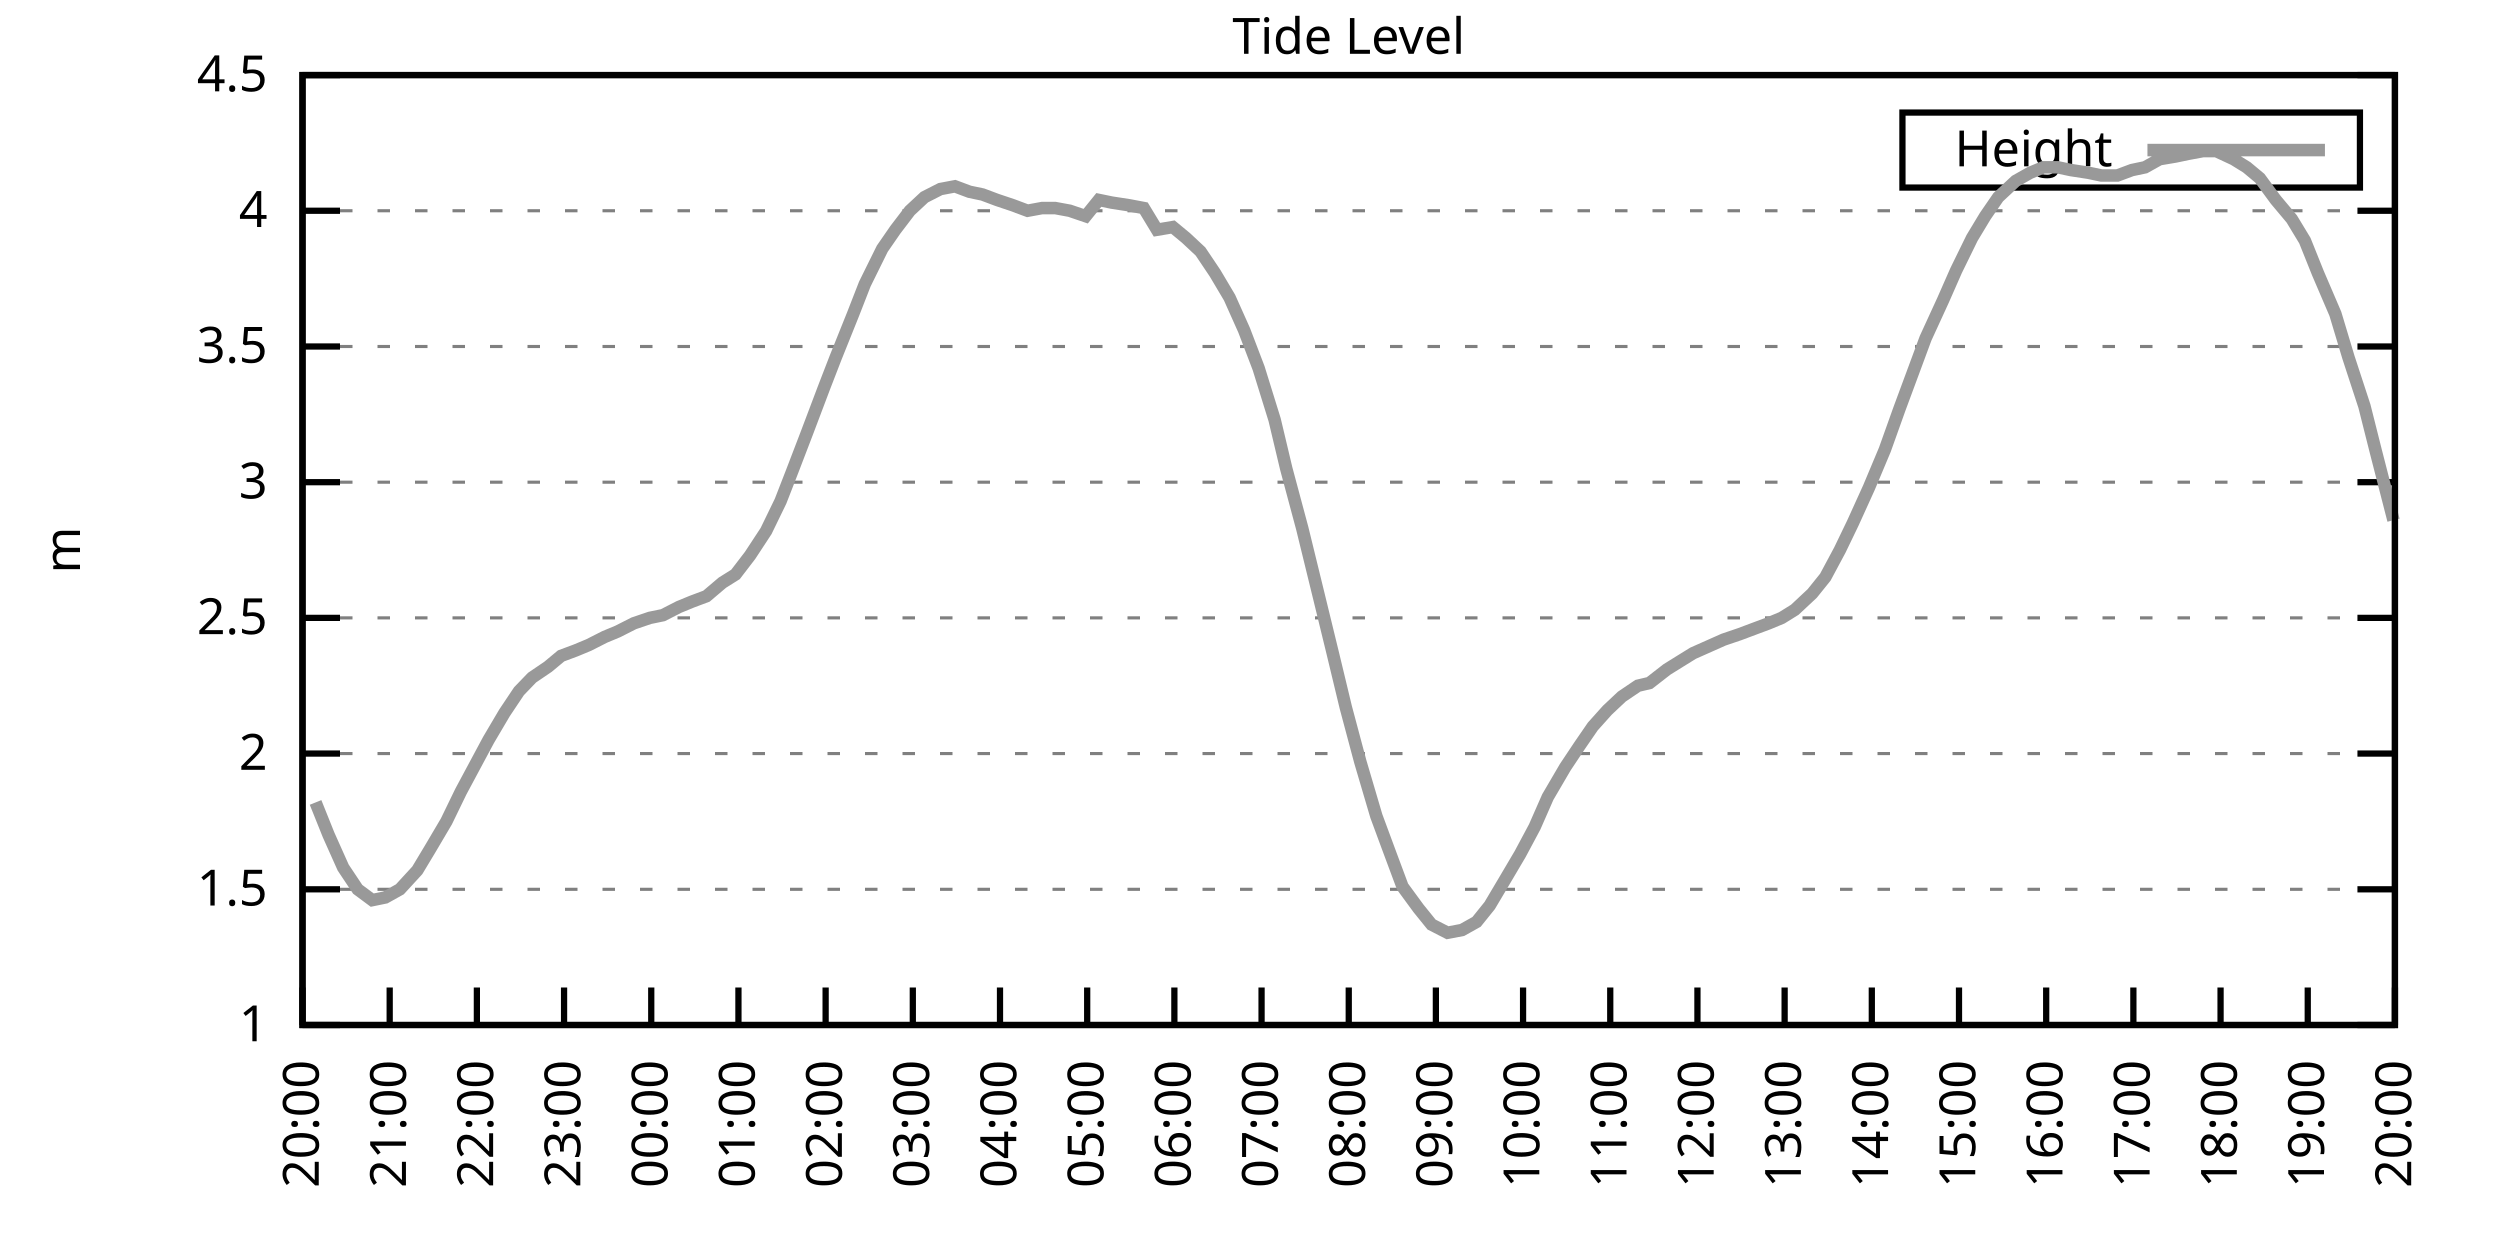
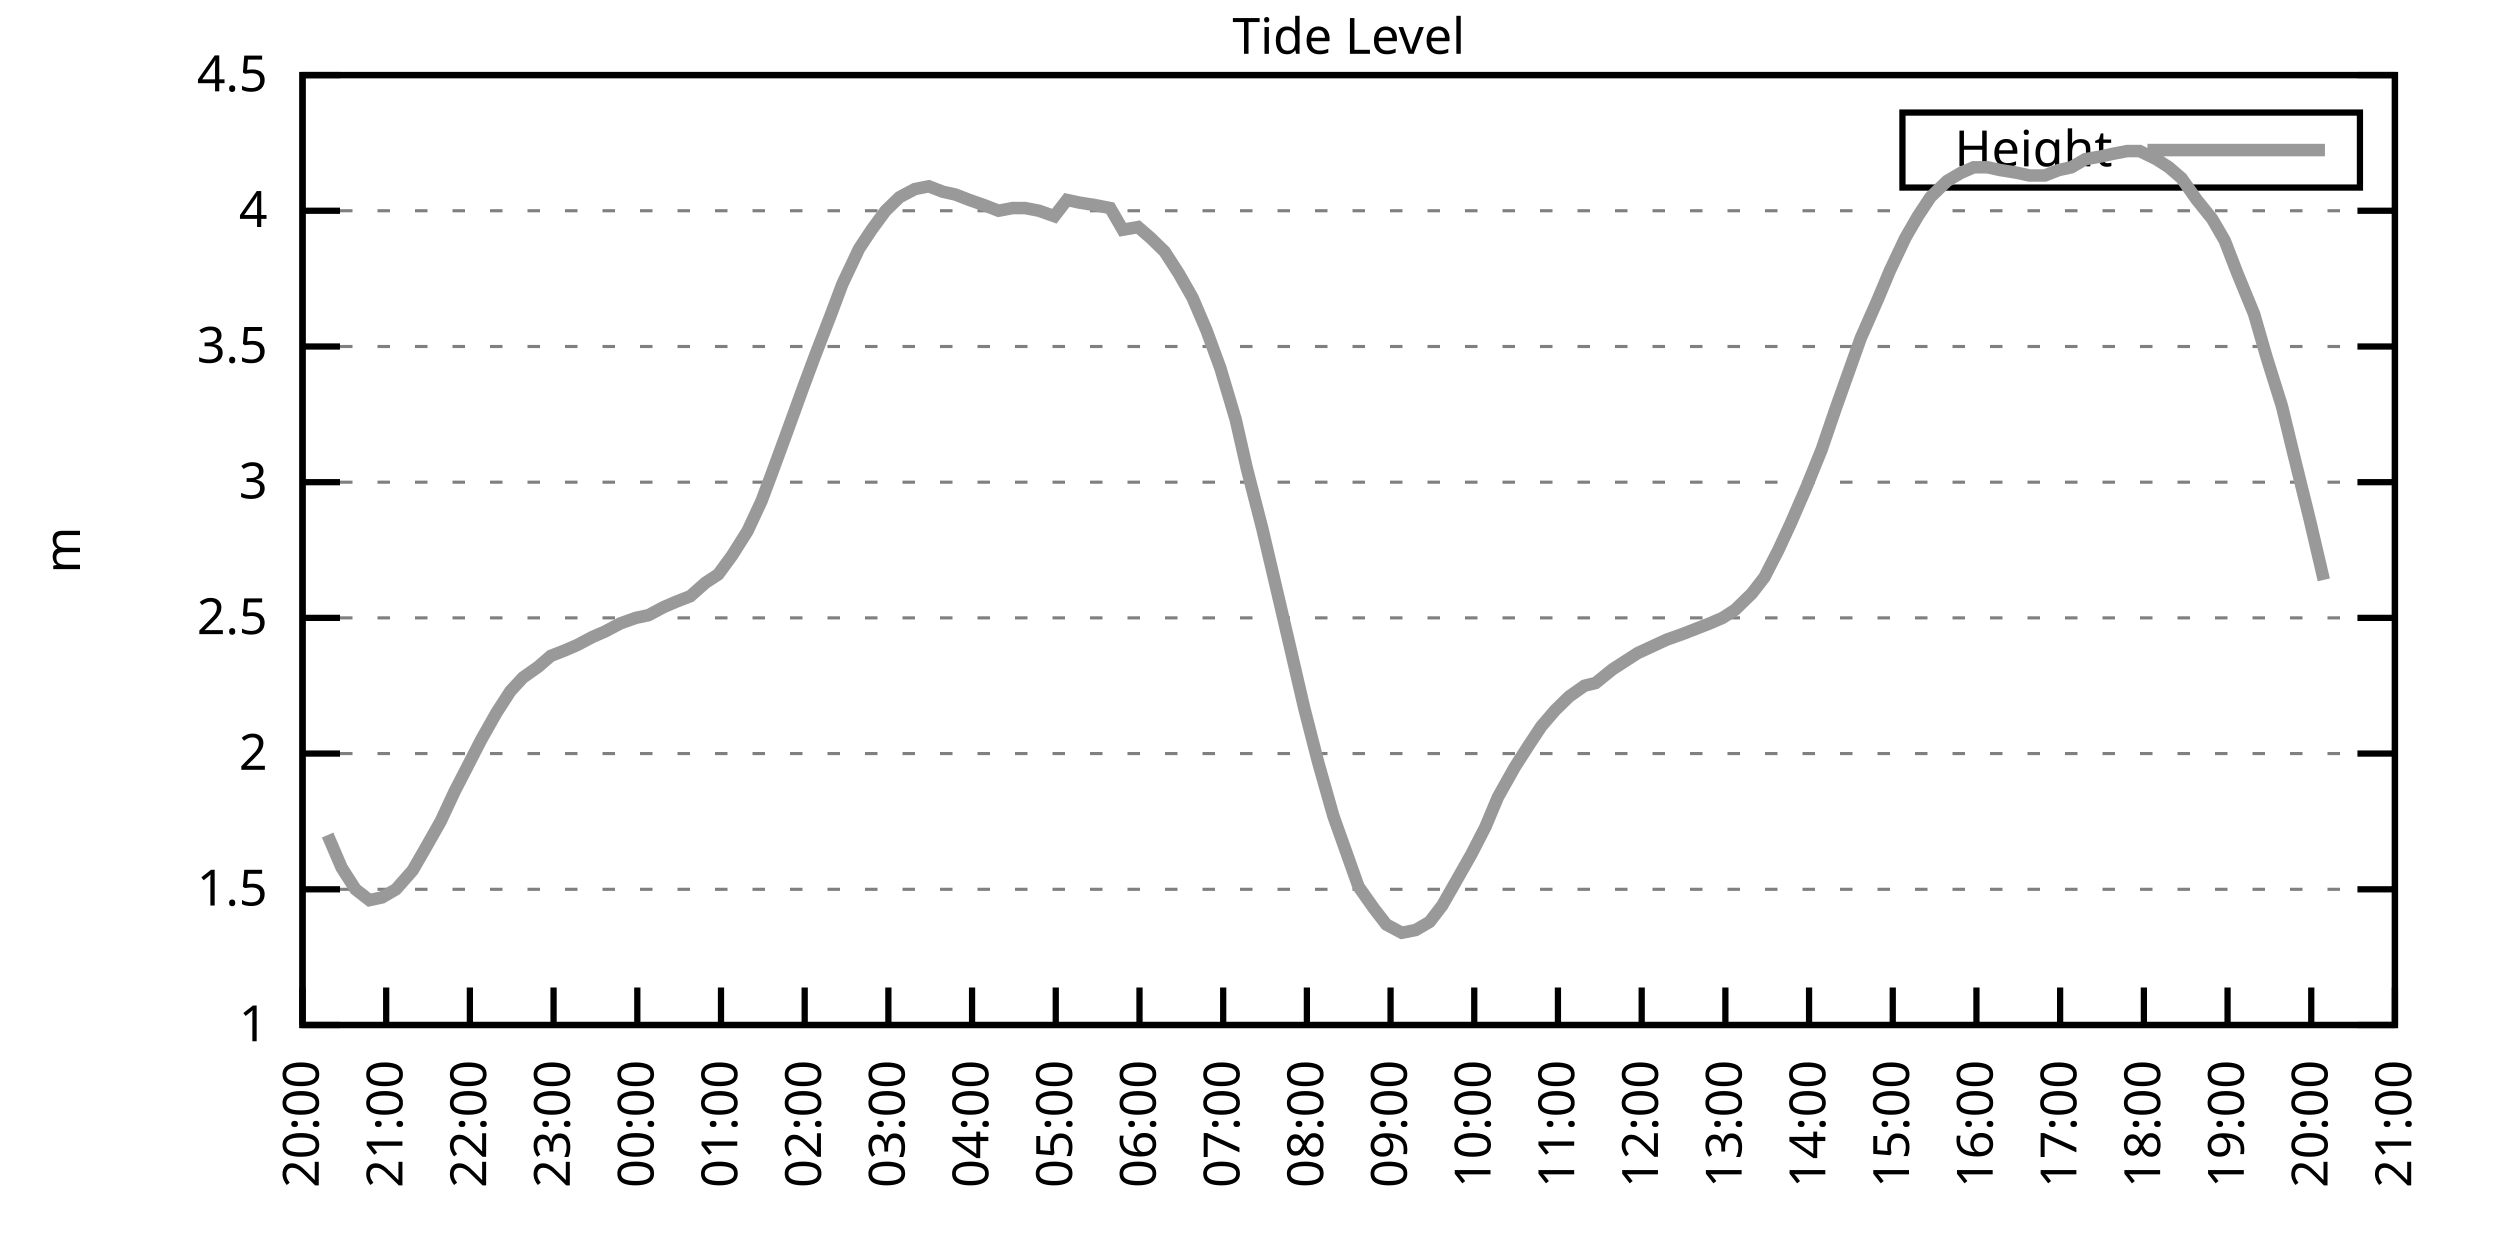
<svg xmlns="http://www.w3.org/2000/svg" xmlns:xlink="http://www.w3.org/1999/xlink" width="400" height="200" viewBox="0 0 400 200">
  <g id="gnuplot_canvas">
    <rect x="0" y="0" width="400" height="200" fill="none" />
    <defs>
      <circle id="gpDot" r="0.5" stroke-width="0.5" stroke="currentColor" />
      <path id="gpPt0" stroke-width="0.333" stroke="currentColor" d="M-1,0 h2 M0,-1 v2" />
      <path id="gpPt1" stroke-width="0.333" stroke="currentColor" d="M-1,-1 L1,1 M1,-1 L-1,1" />
      <path id="gpPt2" stroke-width="0.333" stroke="currentColor" d="M-1,0 L1,0 M0,-1 L0,1 M-1,-1 L1,1 M-1,1 L1,-1" />
      <rect id="gpPt3" stroke-width="0.333" stroke="currentColor" x="-1" y="-1" width="2" height="2" />
      <rect id="gpPt4" stroke-width="0.333" stroke="currentColor" fill="currentColor" x="-1" y="-1" width="2" height="2" />
      <circle id="gpPt5" stroke-width="0.333" stroke="currentColor" cx="0" cy="0" r="1" />
      <use xlink:href="#gpPt5" id="gpPt6" fill="currentColor" stroke="none" />
      <path id="gpPt7" stroke-width="0.333" stroke="currentColor" d="M0,-1.33 L-1.33,0.67 L1.33,0.67 z" />
      <use xlink:href="#gpPt7" id="gpPt8" fill="currentColor" stroke="none" />
      <use xlink:href="#gpPt7" id="gpPt9" stroke="currentColor" transform="rotate(180)" />
      <use xlink:href="#gpPt9" id="gpPt10" fill="currentColor" stroke="none" />
      <use xlink:href="#gpPt3" id="gpPt11" stroke="currentColor" transform="rotate(45)" />
      <use xlink:href="#gpPt11" id="gpPt12" fill="currentColor" stroke="none" />
      <path id="gpPt13" stroke-width="0.333" stroke="currentColor" d="M0,1.330 L1.265,0.411 L0.782,-1.067 L-0.782,-1.076 L-1.265,0.411 z" />
      <use xlink:href="#gpPt13" id="gpPt14" fill="currentColor" stroke="none" />
      <filter id="textbox" filterUnits="objectBoundingBox" x="0" y="0" height="1" width="1">
        <feFlood flood-color="white" flood-opacity="1" result="bgnd" />
        <feComposite in="SourceGraphic" in2="bgnd" operator="atop" />
      </filter>
      <filter id="greybox" filterUnits="objectBoundingBox" x="0" y="0" height="1" width="1">
        <feFlood flood-color="lightgrey" flood-opacity="1" result="grey" />
        <feComposite in="SourceGraphic" in2="grey" operator="atop" />
      </filter>
    </defs>
    <g fill="none" color="white" stroke="currentColor" stroke-width="1.00" stroke-linecap="butt" stroke-linejoin="miter">
</g>
    <g fill="none" color="black" stroke="currentColor" stroke-width="1.00" stroke-linecap="butt" stroke-linejoin="miter">
      <g stroke="none" shape-rendering="crispEdges">
        <polygon fill="rgb(255, 255, 255)" points="48.40,164.00 383.18,164.00 383.18,12.02 48.40,12.02 " />
      </g>
    </g>
    <g fill="none" color="black" stroke="currentColor" stroke-width="1.00" stroke-linecap="butt" stroke-linejoin="miter">
</g>
    <g fill="none" color="black" stroke="black" stroke-width="0.50" stroke-linecap="butt" stroke-linejoin="miter">
</g>
    <g fill="none" color="gray" stroke="currentColor" stroke-width="0.50" stroke-linecap="butt" stroke-linejoin="miter">
      <path stroke="gray" stroke-dasharray="2,4" class="gridline" d="M48.40,164.00 L383.19,164.00  " />
    </g>
    <g fill="none" color="gray" stroke="gray" stroke-width="1.00" stroke-linecap="butt" stroke-linejoin="miter">
</g>
    <g fill="none" color="black" stroke="currentColor" stroke-width="1.00" stroke-linecap="butt" stroke-linejoin="miter">
      <path stroke="black" d="M48.40,164.00 L54.40,164.00 M383.19,164.00 L377.19,164.00  " />
      <g transform="translate(42.80,166.60)" stroke="none" fill="black" font-family="Sans" font-size="8.00" text-anchor="end">
        <text>
          <tspan font-family="Sans"> 1</tspan>
        </text>
      </g>
    </g>
    <g fill="none" color="black" stroke="currentColor" stroke-width="1.00" stroke-linecap="butt" stroke-linejoin="miter">
</g>
    <g fill="none" color="black" stroke="black" stroke-width="0.50" stroke-linecap="butt" stroke-linejoin="miter">
</g>
    <g fill="none" color="gray" stroke="currentColor" stroke-width="0.50" stroke-linecap="butt" stroke-linejoin="miter">
      <path stroke="gray" stroke-dasharray="2,4" class="gridline" d="M48.40,142.29 L383.19,142.29  " />
    </g>
    <g fill="none" color="gray" stroke="gray" stroke-width="1.00" stroke-linecap="butt" stroke-linejoin="miter">
</g>
    <g fill="none" color="black" stroke="currentColor" stroke-width="1.00" stroke-linecap="butt" stroke-linejoin="miter">
      <path stroke="black" d="M48.40,142.29 L54.40,142.29 M383.19,142.29 L377.19,142.29  " />
      <g transform="translate(42.80,144.89)" stroke="none" fill="black" font-family="Sans" font-size="8.00" text-anchor="end">
        <text>
          <tspan font-family="Sans"> 1.5</tspan>
        </text>
      </g>
    </g>
    <g fill="none" color="black" stroke="currentColor" stroke-width="1.00" stroke-linecap="butt" stroke-linejoin="miter">
</g>
    <g fill="none" color="black" stroke="black" stroke-width="0.50" stroke-linecap="butt" stroke-linejoin="miter">
</g>
    <g fill="none" color="gray" stroke="currentColor" stroke-width="0.50" stroke-linecap="butt" stroke-linejoin="miter">
      <path stroke="gray" stroke-dasharray="2,4" class="gridline" d="M48.40,120.57 L383.19,120.57  " />
    </g>
    <g fill="none" color="gray" stroke="gray" stroke-width="1.00" stroke-linecap="butt" stroke-linejoin="miter">
</g>
    <g fill="none" color="black" stroke="currentColor" stroke-width="1.00" stroke-linecap="butt" stroke-linejoin="miter">
      <path stroke="black" d="M48.40,120.57 L54.40,120.57 M383.19,120.57 L377.19,120.57  " />
      <g transform="translate(42.80,123.17)" stroke="none" fill="black" font-family="Sans" font-size="8.00" text-anchor="end">
        <text>
          <tspan font-family="Sans"> 2</tspan>
        </text>
      </g>
    </g>
    <g fill="none" color="black" stroke="currentColor" stroke-width="1.00" stroke-linecap="butt" stroke-linejoin="miter">
</g>
    <g fill="none" color="black" stroke="black" stroke-width="0.50" stroke-linecap="butt" stroke-linejoin="miter">
</g>
    <g fill="none" color="gray" stroke="currentColor" stroke-width="0.50" stroke-linecap="butt" stroke-linejoin="miter">
      <path stroke="gray" stroke-dasharray="2,4" class="gridline" d="M48.40,98.86 L383.19,98.86  " />
    </g>
    <g fill="none" color="gray" stroke="gray" stroke-width="1.00" stroke-linecap="butt" stroke-linejoin="miter">
</g>
    <g fill="none" color="black" stroke="currentColor" stroke-width="1.00" stroke-linecap="butt" stroke-linejoin="miter">
      <path stroke="black" d="M48.40,98.86 L54.40,98.86 M383.19,98.86 L377.19,98.86  " />
      <g transform="translate(42.80,101.46)" stroke="none" fill="black" font-family="Sans" font-size="8.00" text-anchor="end">
        <text>
          <tspan font-family="Sans"> 2.5</tspan>
        </text>
      </g>
    </g>
    <g fill="none" color="black" stroke="currentColor" stroke-width="1.00" stroke-linecap="butt" stroke-linejoin="miter">
</g>
    <g fill="none" color="black" stroke="black" stroke-width="0.50" stroke-linecap="butt" stroke-linejoin="miter">
</g>
    <g fill="none" color="gray" stroke="currentColor" stroke-width="0.50" stroke-linecap="butt" stroke-linejoin="miter">
      <path stroke="gray" stroke-dasharray="2,4" class="gridline" d="M48.40,77.15 L383.19,77.15  " />
    </g>
    <g fill="none" color="gray" stroke="gray" stroke-width="1.00" stroke-linecap="butt" stroke-linejoin="miter">
</g>
    <g fill="none" color="black" stroke="currentColor" stroke-width="1.00" stroke-linecap="butt" stroke-linejoin="miter">
      <path stroke="black" d="M48.40,77.15 L54.40,77.15 M383.19,77.15 L377.19,77.15  " />
      <g transform="translate(42.80,79.75)" stroke="none" fill="black" font-family="Sans" font-size="8.00" text-anchor="end">
        <text>
          <tspan font-family="Sans"> 3</tspan>
        </text>
      </g>
    </g>
    <g fill="none" color="black" stroke="currentColor" stroke-width="1.00" stroke-linecap="butt" stroke-linejoin="miter">
</g>
    <g fill="none" color="black" stroke="black" stroke-width="0.50" stroke-linecap="butt" stroke-linejoin="miter">
</g>
    <g fill="none" color="gray" stroke="currentColor" stroke-width="0.50" stroke-linecap="butt" stroke-linejoin="miter">
      <path stroke="gray" stroke-dasharray="2,4" class="gridline" d="M48.40,55.44 L383.19,55.44  " />
    </g>
    <g fill="none" color="gray" stroke="gray" stroke-width="1.00" stroke-linecap="butt" stroke-linejoin="miter">
</g>
    <g fill="none" color="black" stroke="currentColor" stroke-width="1.00" stroke-linecap="butt" stroke-linejoin="miter">
      <path stroke="black" d="M48.40,55.44 L54.40,55.44 M383.19,55.44 L377.19,55.44  " />
      <g transform="translate(42.80,58.04)" stroke="none" fill="black" font-family="Sans" font-size="8.00" text-anchor="end">
        <text>
          <tspan font-family="Sans"> 3.5</tspan>
        </text>
      </g>
    </g>
    <g fill="none" color="black" stroke="currentColor" stroke-width="1.00" stroke-linecap="butt" stroke-linejoin="miter">
</g>
    <g fill="none" color="black" stroke="black" stroke-width="0.50" stroke-linecap="butt" stroke-linejoin="miter">
</g>
    <g fill="none" color="gray" stroke="currentColor" stroke-width="0.50" stroke-linecap="butt" stroke-linejoin="miter">
      <path stroke="gray" stroke-dasharray="2,4" class="gridline" d="M48.40,33.72 L383.19,33.72  " />
    </g>
    <g fill="none" color="gray" stroke="gray" stroke-width="1.00" stroke-linecap="butt" stroke-linejoin="miter">
</g>
    <g fill="none" color="black" stroke="currentColor" stroke-width="1.00" stroke-linecap="butt" stroke-linejoin="miter">
      <path stroke="black" d="M48.40,33.72 L54.40,33.72 M383.19,33.72 L377.19,33.72  " />
      <g transform="translate(42.80,36.32)" stroke="none" fill="black" font-family="Sans" font-size="8.00" text-anchor="end">
        <text>
          <tspan font-family="Sans"> 4</tspan>
        </text>
      </g>
    </g>
    <g fill="none" color="black" stroke="currentColor" stroke-width="1.00" stroke-linecap="butt" stroke-linejoin="miter">
</g>
    <g fill="none" color="black" stroke="black" stroke-width="0.50" stroke-linecap="butt" stroke-linejoin="miter">
</g>
    <g fill="none" color="gray" stroke="currentColor" stroke-width="0.50" stroke-linecap="butt" stroke-linejoin="miter">
      <path stroke="gray" stroke-dasharray="2,4" class="gridline" d="M48.40,12.01 L383.19,12.01  " />
    </g>
    <g fill="none" color="gray" stroke="gray" stroke-width="1.00" stroke-linecap="butt" stroke-linejoin="miter">
</g>
    <g fill="none" color="black" stroke="currentColor" stroke-width="1.00" stroke-linecap="butt" stroke-linejoin="miter">
      <path stroke="black" d="M48.40,12.01 L54.40,12.01 M383.19,12.01 L377.19,12.01  " />
      <g transform="translate(42.80,14.61)" stroke="none" fill="black" font-family="Sans" font-size="8.00" text-anchor="end">
        <text>
          <tspan font-family="Sans"> 4.5</tspan>
        </text>
      </g>
    </g>
    <g fill="none" color="black" stroke="currentColor" stroke-width="1.00" stroke-linecap="butt" stroke-linejoin="miter">
      <path stroke="black" d="M48.40,164.00 L48.40,158.00  " />
      <g transform="translate(51.00,169.60) rotate(270.00)" stroke="none" fill="black" font-family="Sans" font-size="8.00" text-anchor="end">
        <text>
          <tspan font-family="Sans">20:00</tspan>
        </text>
      </g>
    </g>
    <g fill="none" color="black" stroke="currentColor" stroke-width="1.00" stroke-linecap="butt" stroke-linejoin="miter">
-       <path stroke="black" d="M62.35,164.00 L62.35,158.00  " />
-       <g transform="translate(64.95,169.60) rotate(270.00)" stroke="none" fill="black" font-family="Sans" font-size="8.00" text-anchor="end">
+       <path stroke="black" d="M61.79,164.00 L61.79,158.00  " />
+       <g transform="translate(64.39,169.60) rotate(270.00)" stroke="none" fill="black" font-family="Sans" font-size="8.00" text-anchor="end">
        <text>
          <tspan font-family="Sans">21:00</tspan>
        </text>
      </g>
    </g>
    <g fill="none" color="black" stroke="currentColor" stroke-width="1.00" stroke-linecap="butt" stroke-linejoin="miter">
-       <path stroke="black" d="M76.30,164.00 L76.30,158.00  " />
-       <g transform="translate(78.90,169.60) rotate(270.00)" stroke="none" fill="black" font-family="Sans" font-size="8.00" text-anchor="end">
+       <path stroke="black" d="M75.18,164.00 L75.18,158.00  " />
+       <g transform="translate(77.78,169.60) rotate(270.00)" stroke="none" fill="black" font-family="Sans" font-size="8.00" text-anchor="end">
        <text>
          <tspan font-family="Sans">22:00</tspan>
        </text>
      </g>
    </g>
    <g fill="none" color="black" stroke="currentColor" stroke-width="1.00" stroke-linecap="butt" stroke-linejoin="miter">
-       <path stroke="black" d="M90.25,164.00 L90.25,158.00  " />
-       <g transform="translate(92.85,169.60) rotate(270.00)" stroke="none" fill="black" font-family="Sans" font-size="8.00" text-anchor="end">
+       <path stroke="black" d="M88.57,164.00 L88.57,158.00  " />
+       <g transform="translate(91.17,169.60) rotate(270.00)" stroke="none" fill="black" font-family="Sans" font-size="8.00" text-anchor="end">
        <text>
          <tspan font-family="Sans">23:00</tspan>
        </text>
      </g>
    </g>
    <g fill="none" color="black" stroke="currentColor" stroke-width="1.00" stroke-linecap="butt" stroke-linejoin="miter">
-       <path stroke="black" d="M104.20,164.00 L104.20,158.00  " />
-       <g transform="translate(106.80,169.60) rotate(270.00)" stroke="none" fill="black" font-family="Sans" font-size="8.00" text-anchor="end">
+       <path stroke="black" d="M101.97,164.00 L101.97,158.00  " />
+       <g transform="translate(104.57,169.60) rotate(270.00)" stroke="none" fill="black" font-family="Sans" font-size="8.00" text-anchor="end">
        <text>
          <tspan font-family="Sans">00:00</tspan>
        </text>
      </g>
    </g>
    <g fill="none" color="black" stroke="currentColor" stroke-width="1.00" stroke-linecap="butt" stroke-linejoin="miter">
-       <path stroke="black" d="M118.15,164.00 L118.15,158.00  " />
-       <g transform="translate(120.75,169.60) rotate(270.00)" stroke="none" fill="black" font-family="Sans" font-size="8.00" text-anchor="end">
+       <path stroke="black" d="M115.36,164.00 L115.36,158.00  " />
+       <g transform="translate(117.96,169.60) rotate(270.00)" stroke="none" fill="black" font-family="Sans" font-size="8.00" text-anchor="end">
        <text>
          <tspan font-family="Sans">01:00</tspan>
        </text>
      </g>
    </g>
    <g fill="none" color="black" stroke="currentColor" stroke-width="1.00" stroke-linecap="butt" stroke-linejoin="miter">
-       <path stroke="black" d="M132.10,164.00 L132.10,158.00  " />
-       <g transform="translate(134.70,169.60) rotate(270.00)" stroke="none" fill="black" font-family="Sans" font-size="8.00" text-anchor="end">
+       <path stroke="black" d="M128.75,164.00 L128.75,158.00  " />
+       <g transform="translate(131.35,169.60) rotate(270.00)" stroke="none" fill="black" font-family="Sans" font-size="8.00" text-anchor="end">
        <text>
          <tspan font-family="Sans">02:00</tspan>
        </text>
      </g>
    </g>
    <g fill="none" color="black" stroke="currentColor" stroke-width="1.00" stroke-linecap="butt" stroke-linejoin="miter">
-       <path stroke="black" d="M146.05,164.00 L146.05,158.00  " />
-       <g transform="translate(148.65,169.60) rotate(270.00)" stroke="none" fill="black" font-family="Sans" font-size="8.00" text-anchor="end">
+       <path stroke="black" d="M142.14,164.00 L142.14,158.00  " />
+       <g transform="translate(144.74,169.60) rotate(270.00)" stroke="none" fill="black" font-family="Sans" font-size="8.00" text-anchor="end">
        <text>
          <tspan font-family="Sans">03:00</tspan>
        </text>
      </g>
    </g>
    <g fill="none" color="black" stroke="currentColor" stroke-width="1.00" stroke-linecap="butt" stroke-linejoin="miter">
-       <path stroke="black" d="M160.00,164.00 L160.00,158.00  " />
-       <g transform="translate(162.60,169.60) rotate(270.00)" stroke="none" fill="black" font-family="Sans" font-size="8.00" text-anchor="end">
+       <path stroke="black" d="M155.53,164.00 L155.53,158.00  " />
+       <g transform="translate(158.13,169.60) rotate(270.00)" stroke="none" fill="black" font-family="Sans" font-size="8.00" text-anchor="end">
        <text>
          <tspan font-family="Sans">04:00</tspan>
        </text>
      </g>
    </g>
    <g fill="none" color="black" stroke="currentColor" stroke-width="1.00" stroke-linecap="butt" stroke-linejoin="miter">
-       <path stroke="black" d="M173.95,164.00 L173.95,158.00  " />
-       <g transform="translate(176.55,169.60) rotate(270.00)" stroke="none" fill="black" font-family="Sans" font-size="8.00" text-anchor="end">
+       <path stroke="black" d="M168.92,164.00 L168.92,158.00  " />
+       <g transform="translate(171.52,169.60) rotate(270.00)" stroke="none" fill="black" font-family="Sans" font-size="8.00" text-anchor="end">
        <text>
          <tspan font-family="Sans">05:00</tspan>
        </text>
      </g>
    </g>
    <g fill="none" color="black" stroke="currentColor" stroke-width="1.00" stroke-linecap="butt" stroke-linejoin="miter">
-       <path stroke="black" d="M187.90,164.00 L187.90,158.00  " />
-       <g transform="translate(190.50,169.60) rotate(270.00)" stroke="none" fill="black" font-family="Sans" font-size="8.00" text-anchor="end">
+       <path stroke="black" d="M182.32,164.00 L182.32,158.00  " />
+       <g transform="translate(184.92,169.60) rotate(270.00)" stroke="none" fill="black" font-family="Sans" font-size="8.00" text-anchor="end">
        <text>
          <tspan font-family="Sans">06:00</tspan>
        </text>
      </g>
    </g>
    <g fill="none" color="black" stroke="currentColor" stroke-width="1.00" stroke-linecap="butt" stroke-linejoin="miter">
-       <path stroke="black" d="M201.85,164.00 L201.85,158.00  " />
-       <g transform="translate(204.45,169.60) rotate(270.00)" stroke="none" fill="black" font-family="Sans" font-size="8.00" text-anchor="end">
+       <path stroke="black" d="M195.71,164.00 L195.71,158.00  " />
+       <g transform="translate(198.31,169.60) rotate(270.00)" stroke="none" fill="black" font-family="Sans" font-size="8.00" text-anchor="end">
        <text>
          <tspan font-family="Sans">07:00</tspan>
        </text>
      </g>
    </g>
    <g fill="none" color="black" stroke="currentColor" stroke-width="1.00" stroke-linecap="butt" stroke-linejoin="miter">
-       <path stroke="black" d="M215.80,164.00 L215.80,158.00  " />
-       <g transform="translate(218.40,169.60) rotate(270.00)" stroke="none" fill="black" font-family="Sans" font-size="8.00" text-anchor="end">
+       <path stroke="black" d="M209.10,164.00 L209.10,158.00  " />
+       <g transform="translate(211.70,169.60) rotate(270.00)" stroke="none" fill="black" font-family="Sans" font-size="8.00" text-anchor="end">
        <text>
          <tspan font-family="Sans">08:00</tspan>
        </text>
      </g>
    </g>
    <g fill="none" color="black" stroke="currentColor" stroke-width="1.00" stroke-linecap="butt" stroke-linejoin="miter">
-       <path stroke="black" d="M229.74,164.00 L229.74,158.00  " />
-       <g transform="translate(232.34,169.60) rotate(270.00)" stroke="none" fill="black" font-family="Sans" font-size="8.00" text-anchor="end">
+       <path stroke="black" d="M222.49,164.00 L222.49,158.00  " />
+       <g transform="translate(225.09,169.60) rotate(270.00)" stroke="none" fill="black" font-family="Sans" font-size="8.00" text-anchor="end">
        <text>
          <tspan font-family="Sans">09:00</tspan>
        </text>
      </g>
    </g>
    <g fill="none" color="black" stroke="currentColor" stroke-width="1.00" stroke-linecap="butt" stroke-linejoin="miter">
-       <path stroke="black" d="M243.69,164.00 L243.69,158.00  " />
-       <g transform="translate(246.29,169.60) rotate(270.00)" stroke="none" fill="black" font-family="Sans" font-size="8.00" text-anchor="end">
+       <path stroke="black" d="M235.88,164.00 L235.88,158.00  " />
+       <g transform="translate(238.48,169.60) rotate(270.00)" stroke="none" fill="black" font-family="Sans" font-size="8.00" text-anchor="end">
        <text>
          <tspan font-family="Sans">10:00</tspan>
        </text>
      </g>
    </g>
    <g fill="none" color="black" stroke="currentColor" stroke-width="1.00" stroke-linecap="butt" stroke-linejoin="miter">
-       <path stroke="black" d="M257.64,164.00 L257.64,158.00  " />
-       <g transform="translate(260.24,169.60) rotate(270.00)" stroke="none" fill="black" font-family="Sans" font-size="8.00" text-anchor="end">
+       <path stroke="black" d="M249.27,164.00 L249.27,158.00  " />
+       <g transform="translate(251.87,169.60) rotate(270.00)" stroke="none" fill="black" font-family="Sans" font-size="8.00" text-anchor="end">
        <text>
          <tspan font-family="Sans">11:00</tspan>
        </text>
      </g>
    </g>
    <g fill="none" color="black" stroke="currentColor" stroke-width="1.00" stroke-linecap="butt" stroke-linejoin="miter">
-       <path stroke="black" d="M271.59,164.00 L271.59,158.00  " />
-       <g transform="translate(274.19,169.60) rotate(270.00)" stroke="none" fill="black" font-family="Sans" font-size="8.00" text-anchor="end">
+       <path stroke="black" d="M262.67,164.00 L262.67,158.00  " />
+       <g transform="translate(265.27,169.60) rotate(270.00)" stroke="none" fill="black" font-family="Sans" font-size="8.00" text-anchor="end">
        <text>
          <tspan font-family="Sans">12:00</tspan>
        </text>
      </g>
    </g>
    <g fill="none" color="black" stroke="currentColor" stroke-width="1.00" stroke-linecap="butt" stroke-linejoin="miter">
-       <path stroke="black" d="M285.54,164.00 L285.54,158.00  " />
-       <g transform="translate(288.14,169.60) rotate(270.00)" stroke="none" fill="black" font-family="Sans" font-size="8.00" text-anchor="end">
+       <path stroke="black" d="M276.06,164.00 L276.06,158.00  " />
+       <g transform="translate(278.66,169.60) rotate(270.00)" stroke="none" fill="black" font-family="Sans" font-size="8.00" text-anchor="end">
        <text>
          <tspan font-family="Sans">13:00</tspan>
        </text>
      </g>
    </g>
    <g fill="none" color="black" stroke="currentColor" stroke-width="1.00" stroke-linecap="butt" stroke-linejoin="miter">
-       <path stroke="black" d="M299.49,164.00 L299.49,158.00  " />
-       <g transform="translate(302.09,169.60) rotate(270.00)" stroke="none" fill="black" font-family="Sans" font-size="8.00" text-anchor="end">
+       <path stroke="black" d="M289.45,164.00 L289.45,158.00  " />
+       <g transform="translate(292.05,169.60) rotate(270.00)" stroke="none" fill="black" font-family="Sans" font-size="8.00" text-anchor="end">
        <text>
          <tspan font-family="Sans">14:00</tspan>
        </text>
      </g>
    </g>
    <g fill="none" color="black" stroke="currentColor" stroke-width="1.00" stroke-linecap="butt" stroke-linejoin="miter">
-       <path stroke="black" d="M313.44,164.00 L313.44,158.00  " />
-       <g transform="translate(316.04,169.60) rotate(270.00)" stroke="none" fill="black" font-family="Sans" font-size="8.00" text-anchor="end">
+       <path stroke="black" d="M302.84,164.00 L302.84,158.00  " />
+       <g transform="translate(305.44,169.60) rotate(270.00)" stroke="none" fill="black" font-family="Sans" font-size="8.00" text-anchor="end">
        <text>
          <tspan font-family="Sans">15:00</tspan>
        </text>
      </g>
    </g>
    <g fill="none" color="black" stroke="currentColor" stroke-width="1.00" stroke-linecap="butt" stroke-linejoin="miter">
-       <path stroke="black" d="M327.39,164.00 L327.39,158.00  " />
-       <g transform="translate(329.99,169.60) rotate(270.00)" stroke="none" fill="black" font-family="Sans" font-size="8.00" text-anchor="end">
+       <path stroke="black" d="M316.23,164.00 L316.23,158.00  " />
+       <g transform="translate(318.83,169.60) rotate(270.00)" stroke="none" fill="black" font-family="Sans" font-size="8.00" text-anchor="end">
        <text>
          <tspan font-family="Sans">16:00</tspan>
        </text>
      </g>
    </g>
    <g fill="none" color="black" stroke="currentColor" stroke-width="1.00" stroke-linecap="butt" stroke-linejoin="miter">
-       <path stroke="black" d="M341.34,164.00 L341.34,158.00  " />
-       <g transform="translate(343.94,169.60) rotate(270.00)" stroke="none" fill="black" font-family="Sans" font-size="8.00" text-anchor="end">
+       <path stroke="black" d="M329.62,164.00 L329.62,158.00  " />
+       <g transform="translate(332.22,169.60) rotate(270.00)" stroke="none" fill="black" font-family="Sans" font-size="8.00" text-anchor="end">
        <text>
          <tspan font-family="Sans">17:00</tspan>
        </text>
      </g>
    </g>
    <g fill="none" color="black" stroke="currentColor" stroke-width="1.00" stroke-linecap="butt" stroke-linejoin="miter">
-       <path stroke="black" d="M355.29,164.00 L355.29,158.00  " />
-       <g transform="translate(357.89,169.60) rotate(270.00)" stroke="none" fill="black" font-family="Sans" font-size="8.00" text-anchor="end">
+       <path stroke="black" d="M343.02,164.00 L343.02,158.00  " />
+       <g transform="translate(345.62,169.60) rotate(270.00)" stroke="none" fill="black" font-family="Sans" font-size="8.00" text-anchor="end">
        <text>
          <tspan font-family="Sans">18:00</tspan>
        </text>
      </g>
    </g>
    <g fill="none" color="black" stroke="currentColor" stroke-width="1.00" stroke-linecap="butt" stroke-linejoin="miter">
-       <path stroke="black" d="M369.24,164.00 L369.24,158.00  " />
-       <g transform="translate(371.84,169.60) rotate(270.00)" stroke="none" fill="black" font-family="Sans" font-size="8.00" text-anchor="end">
+       <path stroke="black" d="M356.41,164.00 L356.41,158.00  " />
+       <g transform="translate(359.01,169.60) rotate(270.00)" stroke="none" fill="black" font-family="Sans" font-size="8.00" text-anchor="end">
        <text>
          <tspan font-family="Sans">19:00</tspan>
+         </text>
+       </g>
+     </g>
+     <g fill="none" color="black" stroke="currentColor" stroke-width="1.00" stroke-linecap="butt" stroke-linejoin="miter">
+       <path stroke="black" d="M369.80,164.00 L369.80,158.00  " />
+       <g transform="translate(372.40,169.60) rotate(270.00)" stroke="none" fill="black" font-family="Sans" font-size="8.00" text-anchor="end">
+         <text>
+           <tspan font-family="Sans">20:00</tspan>
        </text>
      </g>
    </g>
    <g fill="none" color="black" stroke="currentColor" stroke-width="1.00" stroke-linecap="butt" stroke-linejoin="miter">
      <path stroke="black" d="M383.19,164.00 L383.19,158.00  " />
      <g transform="translate(385.79,169.60) rotate(270.00)" stroke="none" fill="black" font-family="Sans" font-size="8.00" text-anchor="end">
        <text>
-           <tspan font-family="Sans">20:00</tspan>
+           <tspan font-family="Sans">21:00</tspan>
        </text>
      </g>
    </g>
    <g fill="none" color="black" stroke="currentColor" stroke-width="1.00" stroke-linecap="butt" stroke-linejoin="miter">
</g>
    <g fill="none" color="black" stroke="currentColor" stroke-width="1.00" stroke-linecap="butt" stroke-linejoin="miter">
      <path stroke="black" d="M48.40,12.01 L48.40,164.00 L383.19,164.00 L383.19,12.01 L48.40,12.01 Z  " />
    </g>
    <g fill="none" color="black" stroke="currentColor" stroke-width="1.00" stroke-linecap="butt" stroke-linejoin="miter">
</g>
    <g fill="none" color="black" stroke="currentColor" stroke-width="1.00" stroke-linecap="butt" stroke-linejoin="miter">
      <path stroke="black" d="M304.39,30.01 L304.39,18.01 L377.59,18.01 L377.59,30.01 L304.39,30.01 Z  " />
    </g>
    <g id="Tide_level_plot_1">
      <g fill="none" color="white" stroke="black" stroke-width="2.00" stroke-linecap="butt" stroke-linejoin="miter">
</g>
      <g fill="none" color="black" stroke="currentColor" stroke-width="2.00" stroke-linecap="butt" stroke-linejoin="miter">
        <g transform="translate(337.99,26.61)" stroke="none" fill="black" font-family="Sans" font-size="8.00" text-anchor="end">
          <text>
            <tspan font-family="Sans">Height</tspan>
          </text>
        </g>
      </g>
      <g fill="none" color="black" stroke="currentColor" stroke-width="2.00" stroke-linecap="butt" stroke-linejoin="miter">
-         <path stroke="rgb(153, 153, 153)" d="M343.59,24.01 L371.99,24.01 M50.49,128.39 L52.58,133.60 L54.91,138.81 L57.23,142.29 L59.56,144.02 L61.65,143.59   L63.98,142.29 L66.77,139.25 L68.86,135.77 L71.42,131.43 L73.74,126.65 L75.83,122.75 L78.16,118.40 L80.72,114.06   L83.04,110.59 L85.13,108.42 L87.69,106.68 L89.78,104.94 L92.11,104.07 L94.20,103.20 L96.76,101.90 L98.85,101.03   L101.41,99.73 L103.97,98.86 L106.06,98.43 L108.62,97.12 L110.71,96.26 L113.03,95.39 L115.59,93.22 L117.68,91.91   L120.01,88.87 L122.57,84.97 L124.89,80.19 L126.75,75.41 L129.08,69.33 L131.87,61.95 L133.72,57.17 L136.51,50.22   L138.37,45.45 L141.16,39.80 L143.26,36.76 L145.58,33.72 L147.91,31.55 L150.46,30.25 L152.79,29.81 L155.11,30.68   L157.21,31.12 L159.53,31.99 L162.09,32.85 L164.41,33.72 L166.74,33.29 L168.83,33.29 L171.16,33.72 L173.71,34.59   L175.81,31.99 L177.90,32.42 L180.69,32.85 L183.01,33.29 L185.11,36.76 L187.66,36.33 L189.76,38.07 L192.08,40.24   L194.41,43.71 L196.73,47.62 L199.06,52.83 L201.38,58.91 L203.94,67.16 L205.80,74.98 L208.36,84.53 L210.91,94.95   L213.24,104.51 L215.33,113.19 L217.65,121.88 L220.21,130.56 L222.30,136.21 L224.40,141.85 L226.95,145.33 L229.05,147.93   L231.60,149.24 L233.93,148.80 L236.25,147.50 L238.35,144.89 L240.67,140.98 L243.23,136.64 L245.55,132.30 L247.65,127.52   L250.44,122.75 L252.76,119.27 L254.85,116.23 L257.18,113.63 L259.50,111.45 L262.06,109.72 L263.92,109.28 L266.71,107.11   L268.80,105.81 L270.90,104.51 L275.78,102.34 L278.34,101.47 L280.66,100.60 L282.99,99.73 L285.08,98.86 L287.17,97.56   L289.96,94.95 L292.05,92.35 L294.38,88.00 L296.47,83.66 L299.03,78.02 L301.58,71.94 L303.91,65.42 L306.00,59.78   L308.09,54.13 L310.88,48.05 L312.98,43.28 L315.53,38.07 L317.63,34.59 L319.72,31.55 L322.51,28.95 L324.83,27.64   L326.93,26.77 L329.25,26.77 L331.34,27.21 L334.13,27.64 L336.23,28.08 L338.78,28.08 L341.11,27.21 L343.20,26.77   L345.53,25.47 L348.08,25.04 L350.18,24.60 L352.50,24.17 L354.59,24.17 L357.38,25.47 L359.48,26.77 L361.57,28.51   L364.13,31.99 L366.68,35.03 L368.78,38.50 L370.87,43.71 L373.66,50.22 L375.75,57.17 L378.31,64.99 L380.17,72.37   L382.96,83.23  " />
+         <path stroke="rgb(153, 153, 153)" d="M343.59,24.01 L371.99,24.01 M52.42,133.60 L54.65,138.81 L56.88,142.29 L59.11,144.02 L61.12,143.59 L63.35,142.29   L66.03,139.25 L68.04,135.77 L70.50,131.43 L72.73,126.65 L74.74,122.75 L76.97,118.40 L79.42,114.06 L81.66,110.59   L83.66,108.42 L86.12,106.68 L88.13,104.94 L90.36,104.07 L92.37,103.20 L94.82,101.90 L96.83,101.03 L99.29,99.73   L101.74,98.86 L103.75,98.43 L106.21,97.12 L108.22,96.26 L110.45,95.39 L112.90,93.22 L114.91,91.91 L117.14,88.87   L119.60,84.97 L121.83,80.19 L123.62,75.41 L125.85,69.33 L128.53,61.95 L130.31,57.17 L132.99,50.22 L134.78,45.45   L137.45,39.80 L139.46,36.76 L141.69,33.72 L143.93,31.55 L146.38,30.25 L148.61,29.81 L150.85,30.68 L152.85,31.12   L155.09,31.99 L157.54,32.85 L159.77,33.72 L162.01,33.29 L164.01,33.29 L166.25,33.72 L168.70,34.59 L170.71,31.99   L172.72,32.42 L175.40,32.85 L177.63,33.29 L179.64,36.76 L182.09,36.33 L184.10,38.07 L186.33,40.24 L188.57,43.71   L190.80,47.62 L193.03,52.83 L195.26,58.91 L197.72,67.16 L199.50,74.98 L201.96,84.53 L204.41,94.95 L206.64,104.51   L208.65,113.19 L210.88,121.88 L213.34,130.56 L215.35,136.21 L217.36,141.85 L219.81,145.33 L221.82,147.93 L224.28,149.24   L226.51,148.80 L228.74,147.50 L230.75,144.89 L232.98,140.98 L235.44,136.64 L237.67,132.30 L239.68,127.52 L242.36,122.75   L244.59,119.27 L246.60,116.23 L248.83,113.63 L251.06,111.45 L253.51,109.72 L255.30,109.28 L257.98,107.11 L259.99,105.81   L262.00,104.51 L266.68,102.34 L269.14,101.47 L271.37,100.60 L273.60,99.73 L275.61,98.86 L277.62,97.56 L280.30,94.95   L282.31,92.35 L284.54,88.00 L286.55,83.66 L289.00,78.02 L291.46,71.94 L293.69,65.42 L295.70,59.78 L297.71,54.13   L300.39,48.05 L302.39,43.28 L304.85,38.07 L306.86,34.59 L308.87,31.55 L311.54,28.95 L313.78,27.64 L315.79,26.77   L318.02,26.77 L320.03,27.21 L322.70,27.64 L324.71,28.08 L327.17,28.08 L329.40,27.21 L331.41,26.77 L333.64,25.47   L336.10,25.04 L338.10,24.60 L340.34,24.17 L342.35,24.17 L345.02,25.47 L347.03,26.77 L349.04,28.51 L351.50,31.99   L353.95,35.03 L355.96,38.50 L357.97,43.71 L360.65,50.22 L362.66,57.17 L365.11,64.99 L366.90,72.37 L369.58,83.23   L371.81,92.78  " />
      </g>
    </g>
    <g fill="none" color="black" stroke="currentColor" stroke-width="2.00" stroke-linecap="butt" stroke-linejoin="miter">
</g>
    <g fill="none" color="black" stroke="black" stroke-width="1.00" stroke-linecap="butt" stroke-linejoin="miter">
</g>
    <g fill="none" color="black" stroke="currentColor" stroke-width="1.00" stroke-linecap="butt" stroke-linejoin="miter">
      <path stroke="black" d="M48.40,12.01 L48.40,164.00 L383.19,164.00 L383.19,12.01 L48.40,12.01 Z  " />
      <g transform="translate(12.80,88.01) rotate(270.00)" stroke="none" fill="black" font-family="Sans" font-size="8.00" text-anchor="middle">
        <text>
          <tspan font-family="Sans">m</tspan>
        </text>
      </g>
    </g>
    <g fill="none" color="black" stroke="currentColor" stroke-width="1.00" stroke-linecap="butt" stroke-linejoin="miter">
</g>
    <g fill="none" color="black" stroke="currentColor" stroke-width="1.00" stroke-linecap="butt" stroke-linejoin="miter">
      <g transform="translate(215.79,8.61)" stroke="none" fill="black" font-family="Sans" font-size="8.00" text-anchor="middle">
        <text>
          <tspan font-family="Sans">Tide Level</tspan>
        </text>
      </g>
    </g>
    <g fill="none" color="black" stroke="currentColor" stroke-width="1.00" stroke-linecap="butt" stroke-linejoin="miter">
</g>
  </g>
</svg>
